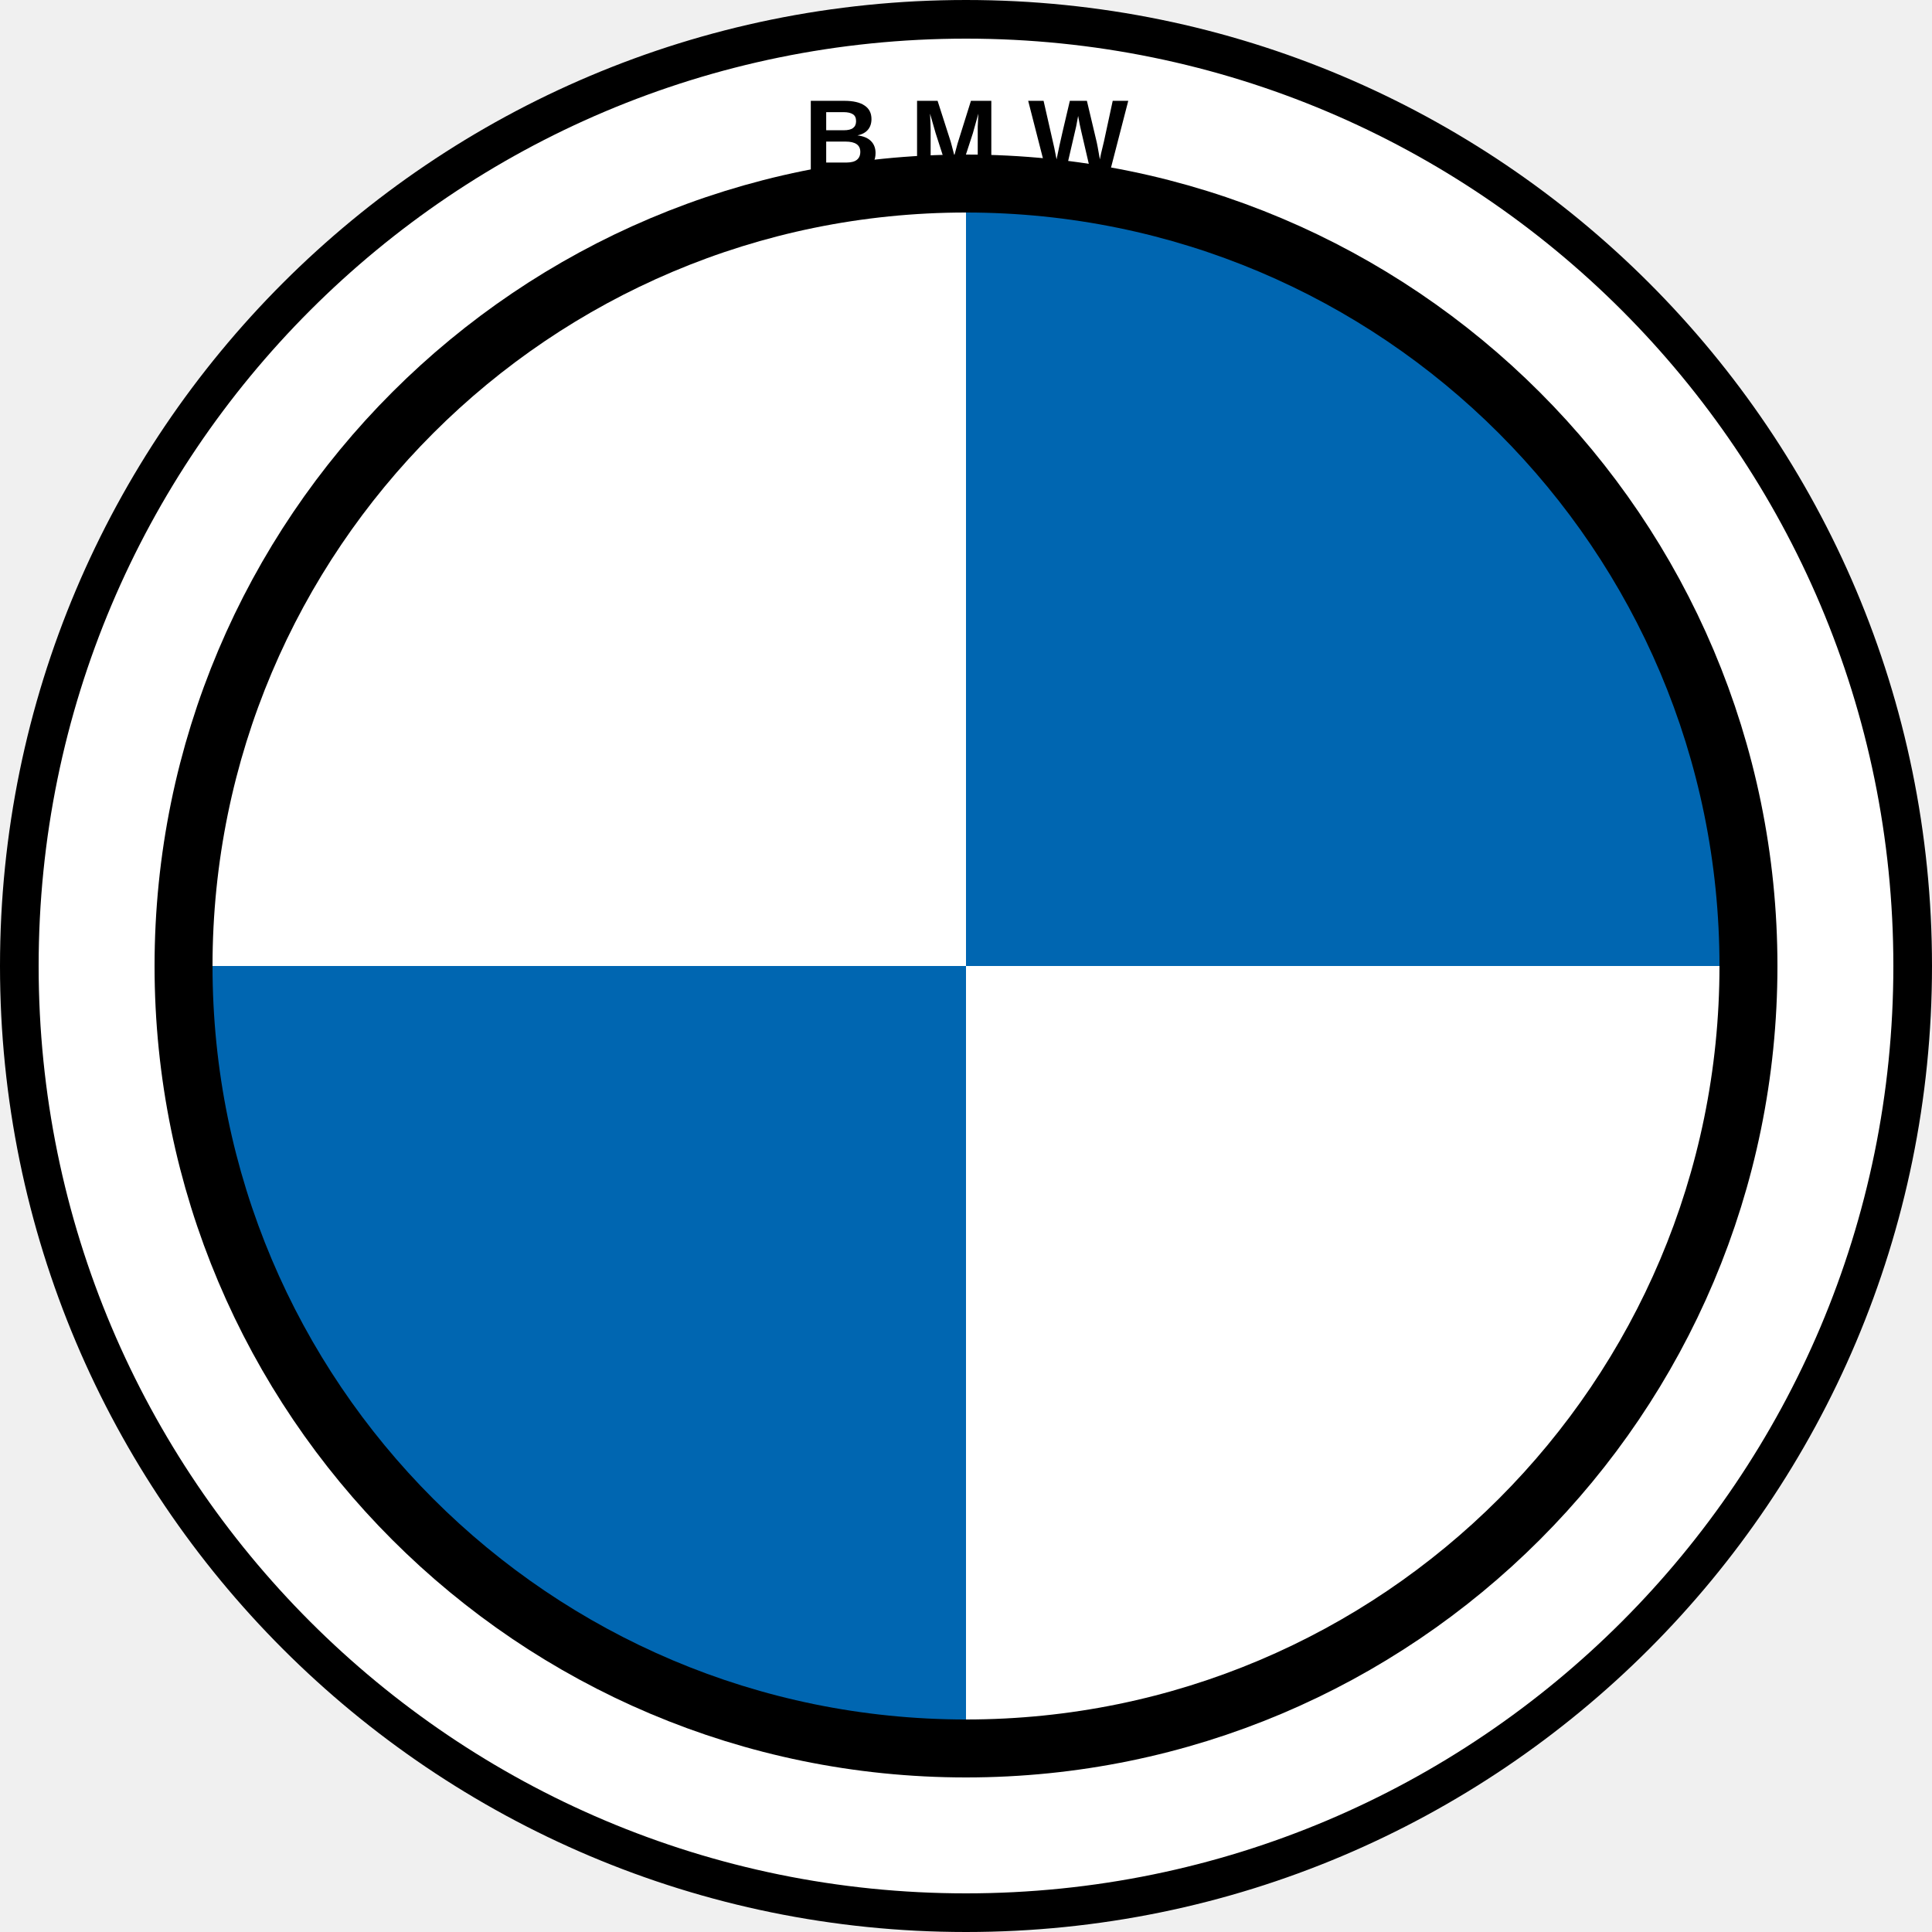
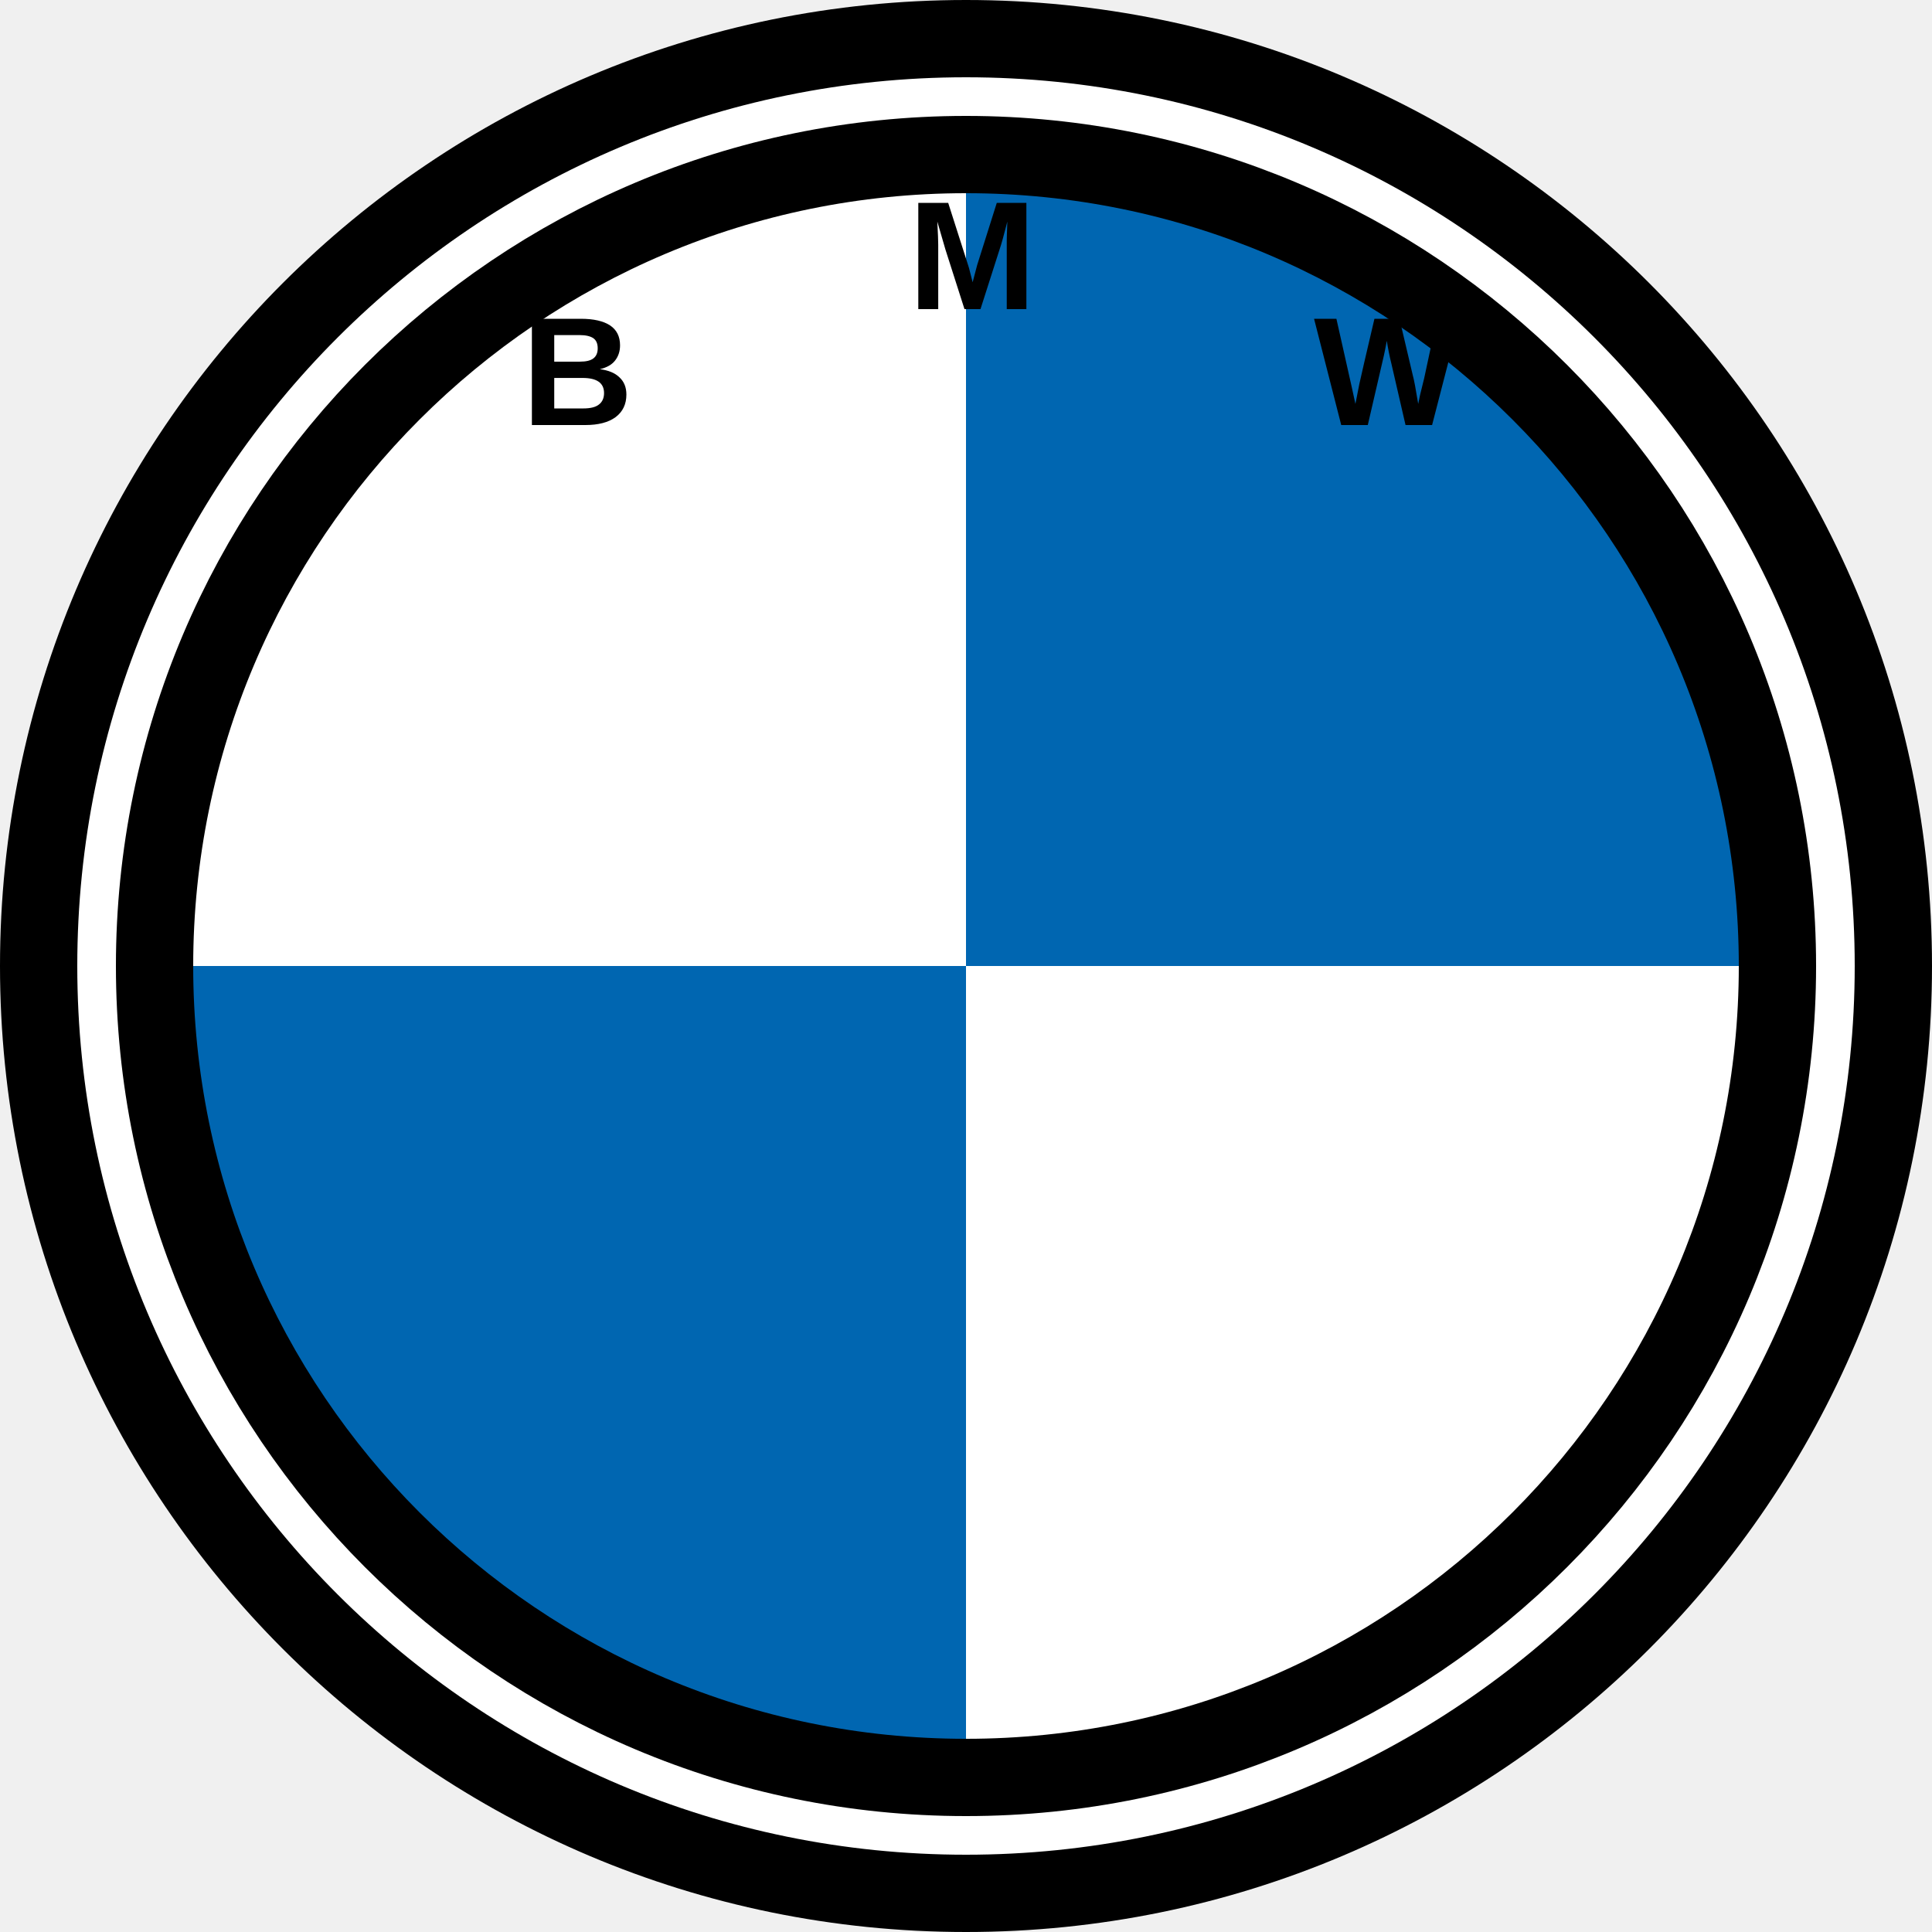
- <svg xmlns="http://www.w3.org/2000/svg" viewBox="0 0 200 200">
-   <circle cx="100" cy="100" r="98" fill="#FFFFFF" stroke="#000000" stroke-width="4" />
-   <circle cx="100" cy="100" r="78" fill="none" stroke="#000000" stroke-width="12" />
-   <path d="M100 22 L100 100 L178 100 A78 78 0 0 0 100 22 Z" fill="#0066B1" />
-   <path d="M100 178 L100 100 L22 100 A78 78 0 0 0 100 178 Z" fill="#0066B1" />
-   <path d="M100 22 L100 100 L22 100 A78 78 0 0 1 100 22 Z" fill="#FFFFFF" />
-   <path d="M100 178 L100 100 L178 100 A78 78 0 0 1 100 178 Z" fill="#FFFFFF" />
-   <text x="100" y="18" text-anchor="middle" font-family="Arial, sans-serif" font-weight="bold" font-size="11" fill="#000000">B M W</text>
+ <svg xmlns="http://www.w3.org/2000/svg" viewBox="0 0 100 100">
+   <circle cx="50" cy="50" r="48" fill="#FFFFFF" />
+   <circle cx="50" cy="50" r="48" fill="none" stroke="#000000" stroke-width="4" />
+   <circle cx="50" cy="50" r="40" fill="none" stroke="#000000" stroke-width="8" />
+   <path d="M50 10 L50 50 L90 50 A40 40 0 0 0 50 10 Z" fill="#0066B1" />
+   <path d="M50 90 L50 50 L10 50 A40 40 0 0 0 50 90 Z" fill="#0066B1" />
+   <path d="M50 10 L50 50 L10 50 A40 40 0 0 1 50 10 Z" fill="#FFFFFF" />
+   <path d="M50 90 L50 50 L90 50 A40 40 0 0 1 50 90 Z" fill="#FFFFFF" />
+   <g font-family="Arial, Helvetica, sans-serif" font-weight="bold" font-size="8" fill="#000000">
+     <text x="27" y="22">B</text>
+     <text x="47" y="16">M</text>
+     <text x="68" y="22">W</text>
+   </g>
</svg>
